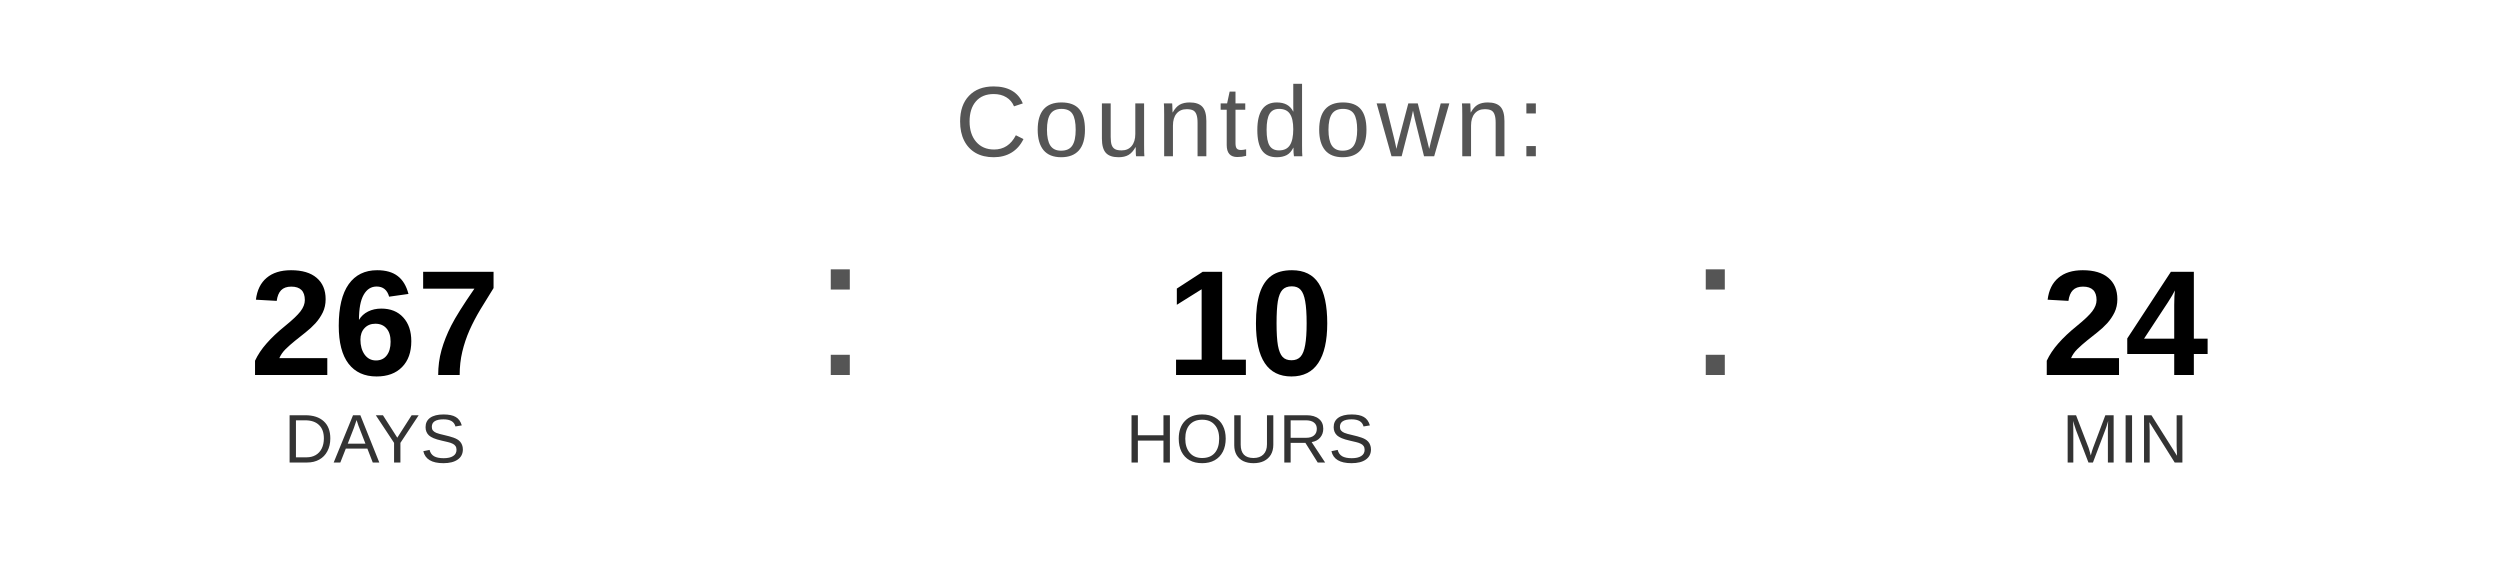
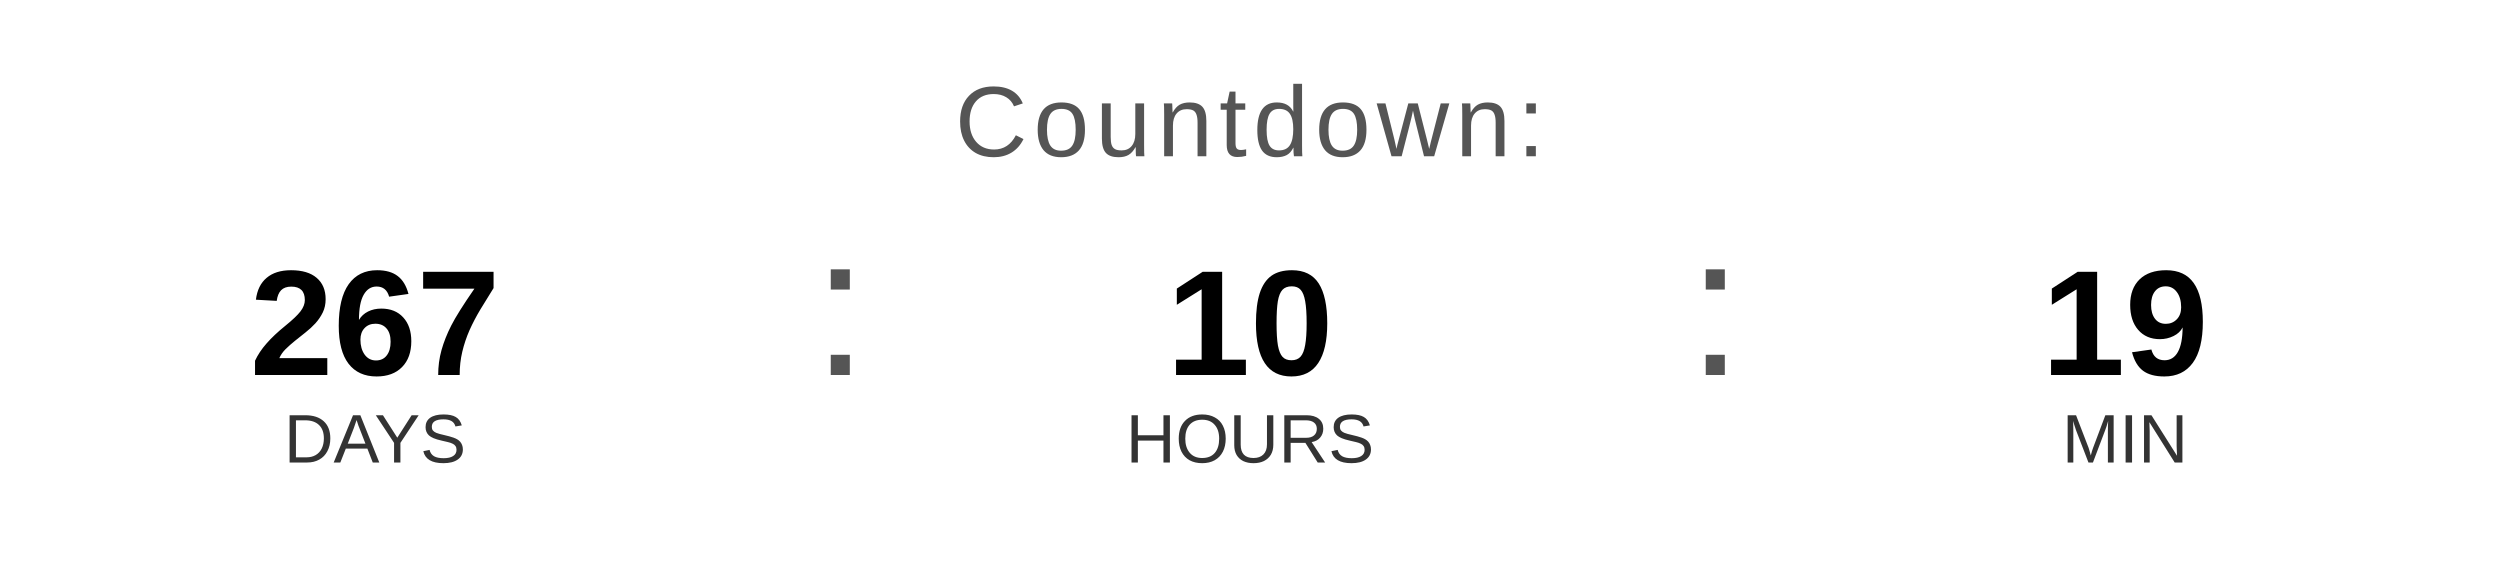
<svg xmlns="http://www.w3.org/2000/svg" width="400" height="90" viewBox="0 0 400 90">
  <text x="200" y="25" font-family="Arial, Helvetica, sans-serif" font-size="16" fill="#555555" text-anchor="middle" letter-spacing="1">
    Countdown:
  </text>
  <text x="60" y="60" font-family="Arial, Helvetica, sans-serif" font-size="24" font-weight="bold" fill="#000000" text-anchor="middle">267</text>
  <text x="60" y="74" font-family="Arial, Helvetica, sans-serif" font-size="11" fill="#333333" text-anchor="middle">DAYS</text>
  <text x="130" y="60" font-family="Arial, sans-serif" font-size="32" fill="#555555">:</text>
  <text x="200" y="60" font-family="Arial, Helvetica, sans-serif" font-size="24" font-weight="bold" fill="#000000" text-anchor="middle">10</text>
  <text x="200" y="74" font-family="Arial, Helvetica, sans-serif" font-size="11" fill="#333333" text-anchor="middle">HOURS</text>
  <text x="270" y="60" font-family="Arial, sans-serif" font-size="32" fill="#555555">:</text>
-   <text x="340" y="60" font-family="Arial, Helvetica, sans-serif" font-size="24" font-weight="bold" fill="#000000" text-anchor="middle">24</text>
+   <text x="340" y="60" font-family="Arial, Helvetica, sans-serif" font-size="24" font-weight="bold" fill="#000000" text-anchor="middle">19</text>
  <text x="340" y="74" font-family="Arial, Helvetica, sans-serif" font-size="11" fill="#333333" text-anchor="middle">MIN</text>
</svg>
